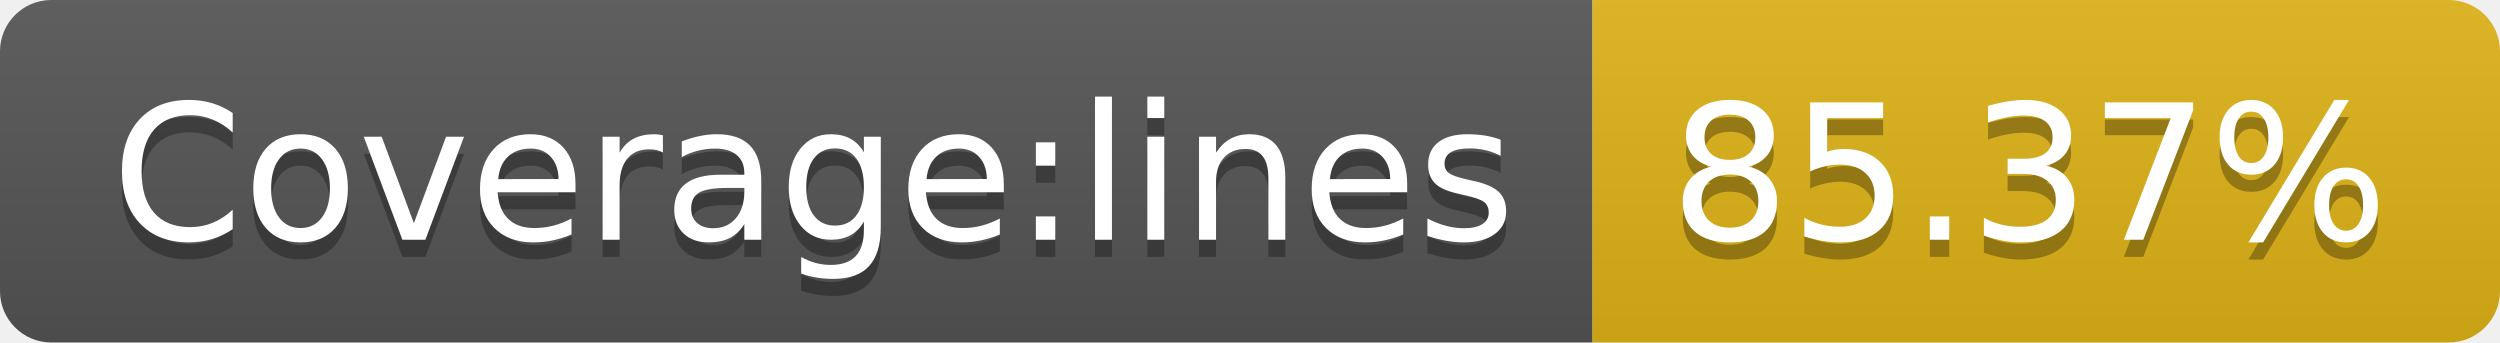
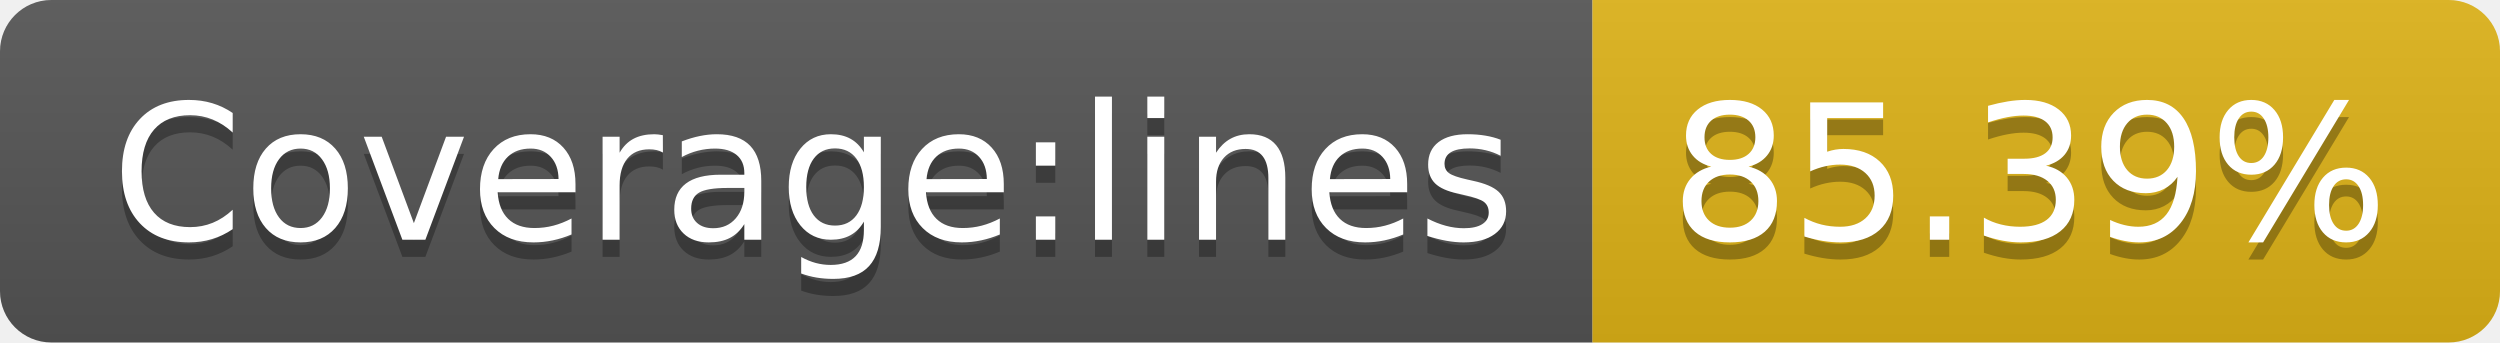
<svg xmlns="http://www.w3.org/2000/svg" width="146" height="20">
  <linearGradient id="b" x2="0" y2="100%">
    <stop offset="0" stop-color="#bbb" stop-opacity=".1" />
    <stop offset="1" stop-opacity=".1" />
  </linearGradient>
  <clipPath id="a">
    <rect width="146" height="20" rx="3" fill="#fff" />
  </clipPath>
  <g clip-path="url(#a)">
    <path fill="#555" d="M0 0h93v20H0z" />
    <path fill="#dfb317" d="M93 0h53v20H93z" />
    <path fill="url(#b)" d="M0 0h146v20H0z" />
  </g>
  <g fill="#fff" text-anchor="middle" font-family="DejaVu Sans,Verdana,Geneva,sans-serif" font-size="110">
    <text x="475" y="150" fill="#010101" fill-opacity=".3" transform="scale(.1)" textLength="830">Coverage:lines</text>
    <text x="475" y="140" transform="scale(.1)" textLength="830">Coverage:lines</text>
-     <text x="1185" y="150" fill="#010101" fill-opacity=".3" transform="scale(.1)" textLength="430">85.37%</text>
-     <text x="1185" y="140" transform="scale(.1)" textLength="430">85.37%</text>
+     <text x="1185" y="150" fill="#010101" fill-opacity=".3" transform="scale(.1)" textLength="430">85.39%</text>
+     <text x="1185" y="140" transform="scale(.1)" textLength="430">85.39%</text>
  </g>
</svg>
